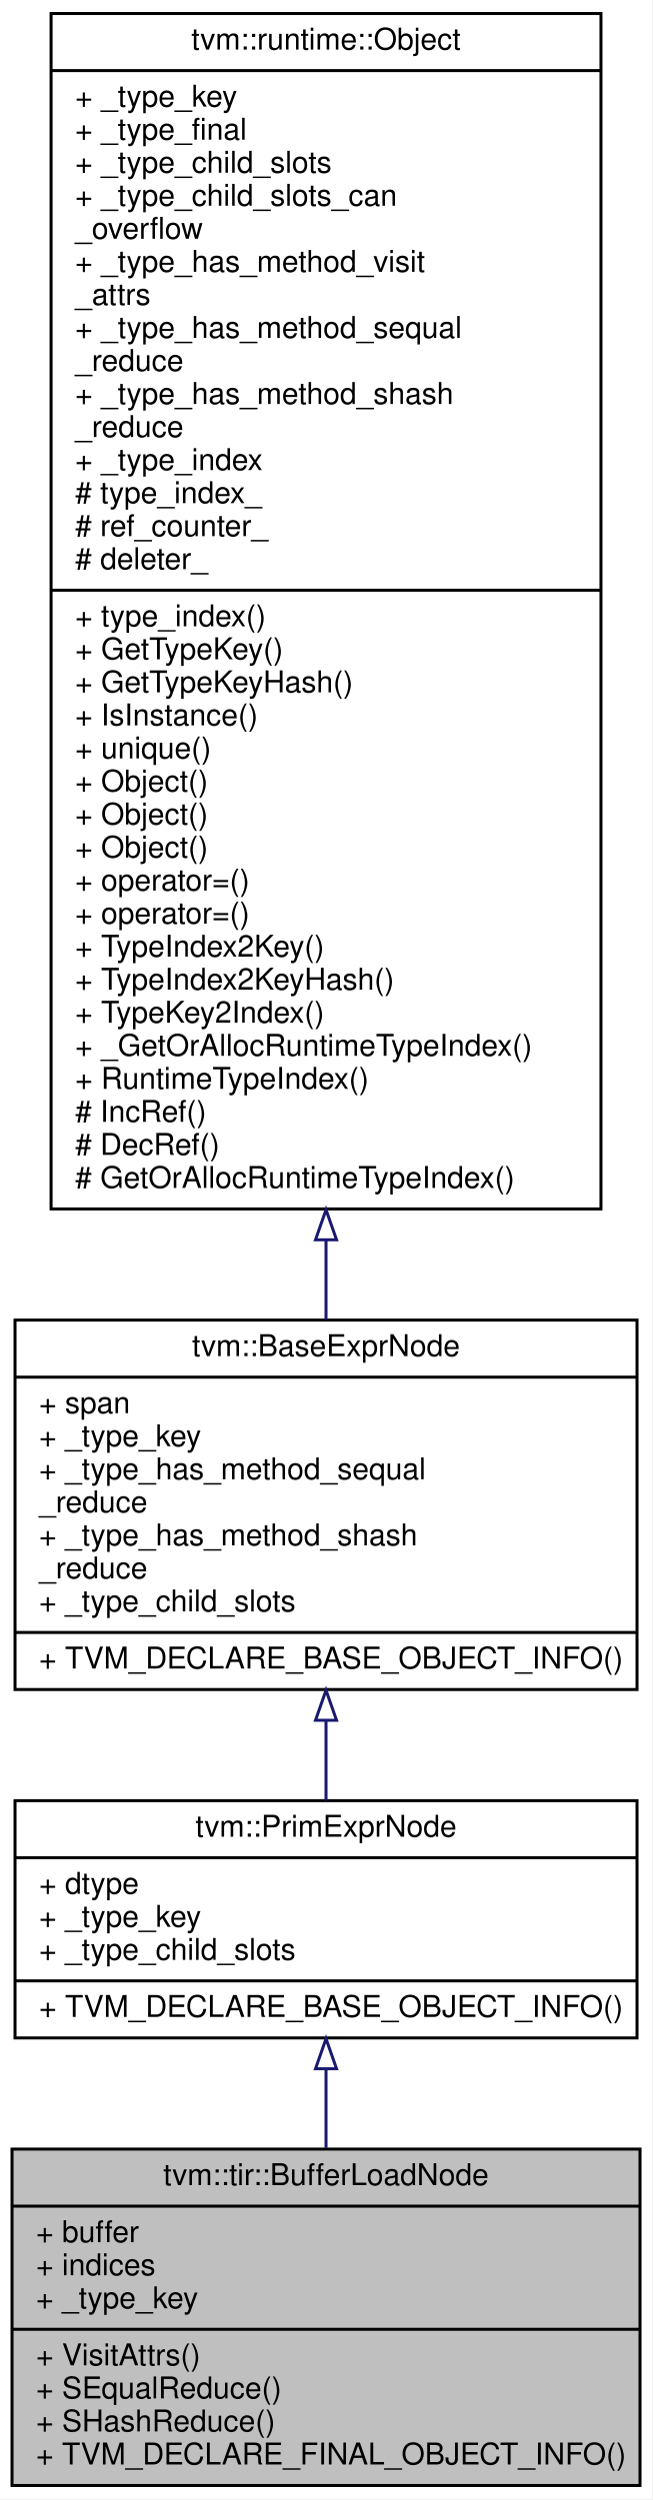
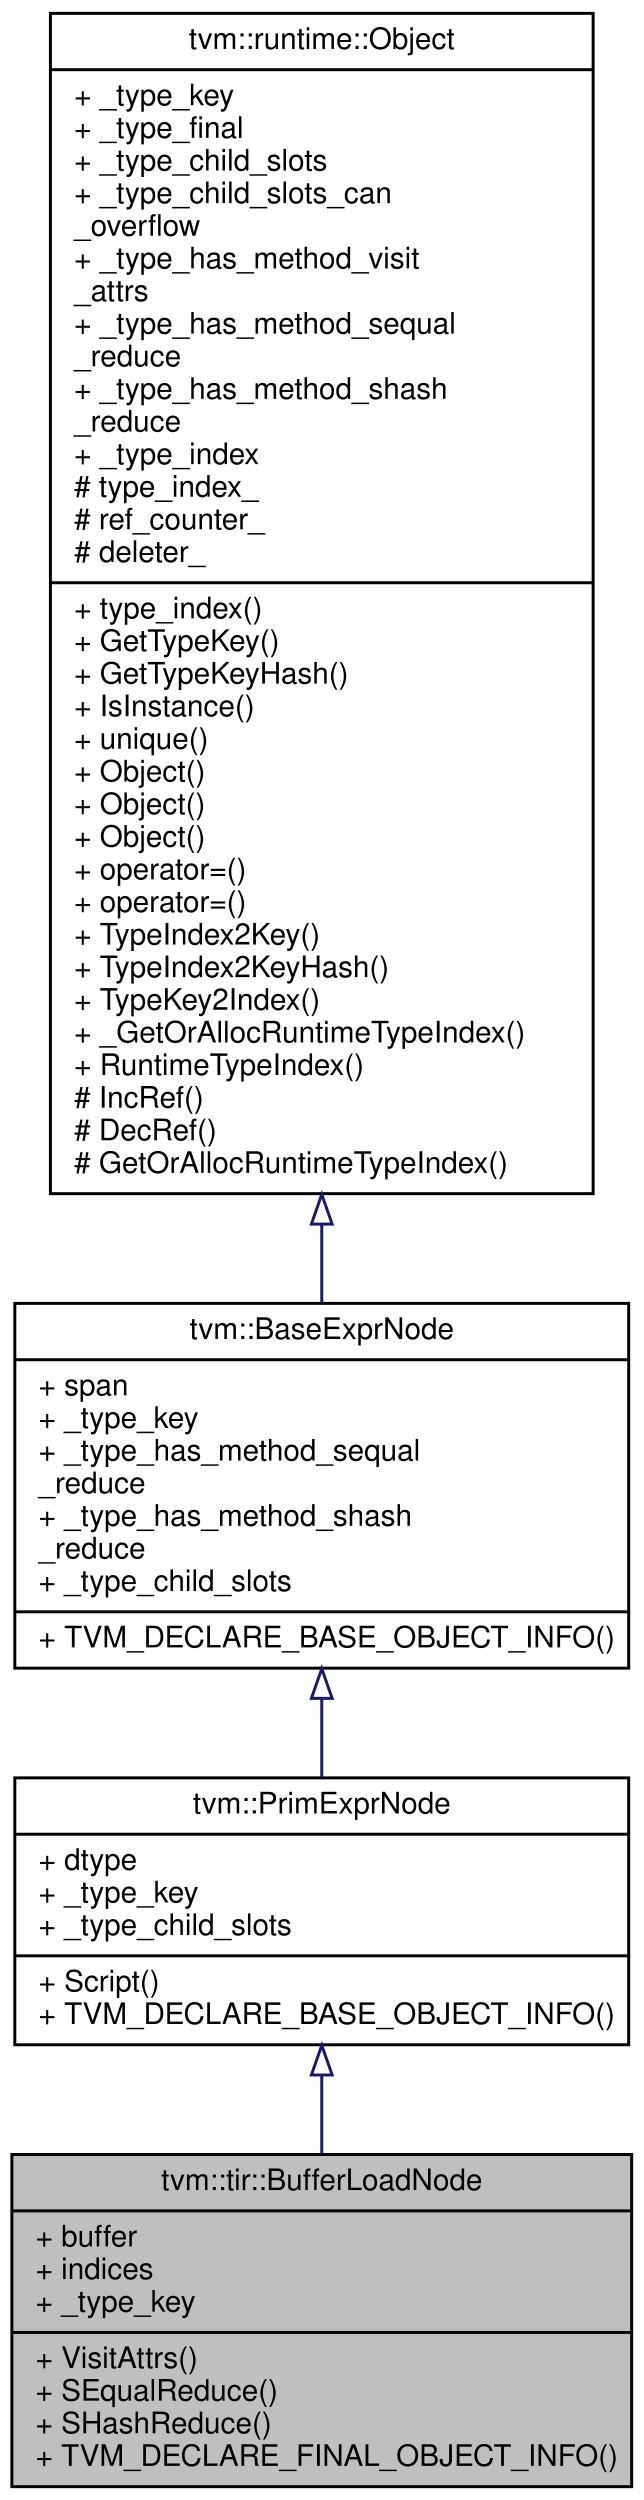
- <svg xmlns="http://www.w3.org/2000/svg" xmlns:xlink="http://www.w3.org/1999/xlink" width="217pt" height="832pt" viewBox="0.00 0.00 217.00 832.00">
-   <g id="graph0" class="graph" transform="scale(1 1) rotate(0) translate(4 828)">
-     <polygon fill="#ffffff" stroke="transparent" points="-4,4 -4,-828 213,-828 213,4 -4,4" />
+ <svg xmlns="http://www.w3.org/2000/svg" xmlns:xlink="http://www.w3.org/1999/xlink" width="217pt" height="843pt" viewBox="0.00 0.00 217.00 843.00">
+   <g id="graph0" class="graph" transform="scale(1 1) rotate(0) translate(4 839)">
+     <polygon fill="#ffffff" stroke="transparent" points="-4,4 -4,-839 213,-839 213,4 -4,4" />
    <g id="node1" class="node">
      <polygon fill="#bfbfbf" stroke="#000000" points="0,-.5 0,-112.5 209,-112.5 209,-.5 0,-.5" />
      <text text-anchor="middle" x="104.5" y="-100.5" font-family="Helvetica,sans-Serif" font-size="10.00" fill="#000000">tvm::tir::BufferLoadNode</text>
      <polyline fill="none" stroke="#000000" points="0,-93.5 209,-93.5 " />
      <text text-anchor="start" x="8" y="-81.5" font-family="Helvetica,sans-Serif" font-size="10.00" fill="#000000">+ buffer</text>
      <text text-anchor="start" x="8" y="-70.5" font-family="Helvetica,sans-Serif" font-size="10.00" fill="#000000">+ indices</text>
      <text text-anchor="start" x="8" y="-59.5" font-family="Helvetica,sans-Serif" font-size="10.00" fill="#000000">+ _type_key</text>
      <polyline fill="none" stroke="#000000" points="0,-52.5 209,-52.5 " />
      <text text-anchor="start" x="8" y="-40.5" font-family="Helvetica,sans-Serif" font-size="10.00" fill="#000000">+ VisitAttrs()</text>
      <text text-anchor="start" x="8" y="-29.5" font-family="Helvetica,sans-Serif" font-size="10.00" fill="#000000">+ SEqualReduce()</text>
      <text text-anchor="start" x="8" y="-18.5" font-family="Helvetica,sans-Serif" font-size="10.00" fill="#000000">+ SHashReduce()</text>
      <text text-anchor="start" x="8" y="-7.5" font-family="Helvetica,sans-Serif" font-size="10.00" fill="#000000">+ TVM_DECLARE_FINAL_OBJECT_INFO()</text>
    </g>
    <g id="node2" class="node">
      <g id="a_node2">
        <a xlink:href="classtvm_1_1PrimExprNode.html" target="_top" xlink:title="Base node of all primitive expressions. ">
-           <polygon fill="#ffffff" stroke="#000000" points="1,-149.5 1,-228.5 208,-228.5 208,-149.5 1,-149.5" />
-           <text text-anchor="middle" x="104.5" y="-216.5" font-family="Helvetica,sans-Serif" font-size="10.00" fill="#000000">tvm::PrimExprNode</text>
-           <polyline fill="none" stroke="#000000" points="1,-209.5 208,-209.5 " />
-           <text text-anchor="start" x="9" y="-197.5" font-family="Helvetica,sans-Serif" font-size="10.00" fill="#000000">+ dtype</text>
-           <text text-anchor="start" x="9" y="-186.5" font-family="Helvetica,sans-Serif" font-size="10.00" fill="#000000">+ _type_key</text>
-           <text text-anchor="start" x="9" y="-175.5" font-family="Helvetica,sans-Serif" font-size="10.00" fill="#000000">+ _type_child_slots</text>
-           <polyline fill="none" stroke="#000000" points="1,-168.5 208,-168.5 " />
+           <polygon fill="#ffffff" stroke="#000000" points="1,-149.5 1,-239.5 208,-239.5 208,-149.5 1,-149.5" />
+           <text text-anchor="middle" x="104.5" y="-227.5" font-family="Helvetica,sans-Serif" font-size="10.00" fill="#000000">tvm::PrimExprNode</text>
+           <polyline fill="none" stroke="#000000" points="1,-220.5 208,-220.5 " />
+           <text text-anchor="start" x="9" y="-208.5" font-family="Helvetica,sans-Serif" font-size="10.00" fill="#000000">+ dtype</text>
+           <text text-anchor="start" x="9" y="-197.5" font-family="Helvetica,sans-Serif" font-size="10.00" fill="#000000">+ _type_key</text>
+           <text text-anchor="start" x="9" y="-186.5" font-family="Helvetica,sans-Serif" font-size="10.00" fill="#000000">+ _type_child_slots</text>
+           <polyline fill="none" stroke="#000000" points="1,-179.5 208,-179.5 " />
+           <text text-anchor="start" x="9" y="-167.5" font-family="Helvetica,sans-Serif" font-size="10.00" fill="#000000">+ Script()</text>
          <text text-anchor="start" x="9" y="-156.5" font-family="Helvetica,sans-Serif" font-size="10.00" fill="#000000">+ TVM_DECLARE_BASE_OBJECT_INFO()</text>
        </a>
      </g>
    </g>
    <g id="edge1" class="edge">
-       <path fill="none" stroke="#191970" d="M104.5,-139.056C104.5,-130.511 104.5,-121.58 104.5,-112.881" />
-       <polygon fill="none" stroke="#191970" points="101,-139.246 104.5,-149.246 108,-139.246 101,-139.246" />
+       <path fill="none" stroke="#191970" d="M104.5,-139.288C104.5,-130.599 104.5,-121.606 104.5,-112.891" />
+       <polygon fill="none" stroke="#191970" points="101,-139.314 104.5,-149.314 108,-139.314 101,-139.314" />
    </g>
    <g id="node3" class="node">
      <g id="a_node3">
        <a xlink:href="classtvm_1_1BaseExprNode.html" target="_top" xlink:title="Base type of all the expressions. ">
-           <polygon fill="#ffffff" stroke="#000000" points="1,-265.5 1,-388.5 208,-388.5 208,-265.5 1,-265.5" />
-           <text text-anchor="middle" x="104.5" y="-376.5" font-family="Helvetica,sans-Serif" font-size="10.00" fill="#000000">tvm::BaseExprNode</text>
-           <polyline fill="none" stroke="#000000" points="1,-369.5 208,-369.5 " />
-           <text text-anchor="start" x="9" y="-357.5" font-family="Helvetica,sans-Serif" font-size="10.00" fill="#000000">+ span</text>
-           <text text-anchor="start" x="9" y="-346.5" font-family="Helvetica,sans-Serif" font-size="10.00" fill="#000000">+ _type_key</text>
-           <text text-anchor="start" x="9" y="-335.5" font-family="Helvetica,sans-Serif" font-size="10.00" fill="#000000">+ _type_has_method_sequal</text>
-           <text text-anchor="start" x="9" y="-324.5" font-family="Helvetica,sans-Serif" font-size="10.00" fill="#000000">_reduce</text>
-           <text text-anchor="start" x="9" y="-313.5" font-family="Helvetica,sans-Serif" font-size="10.00" fill="#000000">+ _type_has_method_shash</text>
-           <text text-anchor="start" x="9" y="-302.5" font-family="Helvetica,sans-Serif" font-size="10.00" fill="#000000">_reduce</text>
-           <text text-anchor="start" x="9" y="-291.5" font-family="Helvetica,sans-Serif" font-size="10.00" fill="#000000">+ _type_child_slots</text>
-           <polyline fill="none" stroke="#000000" points="1,-284.5 208,-284.5 " />
-           <text text-anchor="start" x="9" y="-272.5" font-family="Helvetica,sans-Serif" font-size="10.00" fill="#000000">+ TVM_DECLARE_BASE_OBJECT_INFO()</text>
+           <polygon fill="#ffffff" stroke="#000000" points="1,-276.5 1,-399.5 208,-399.5 208,-276.5 1,-276.5" />
+           <text text-anchor="middle" x="104.5" y="-387.5" font-family="Helvetica,sans-Serif" font-size="10.00" fill="#000000">tvm::BaseExprNode</text>
+           <polyline fill="none" stroke="#000000" points="1,-380.5 208,-380.5 " />
+           <text text-anchor="start" x="9" y="-368.5" font-family="Helvetica,sans-Serif" font-size="10.00" fill="#000000">+ span</text>
+           <text text-anchor="start" x="9" y="-357.5" font-family="Helvetica,sans-Serif" font-size="10.00" fill="#000000">+ _type_key</text>
+           <text text-anchor="start" x="9" y="-346.5" font-family="Helvetica,sans-Serif" font-size="10.00" fill="#000000">+ _type_has_method_sequal</text>
+           <text text-anchor="start" x="9" y="-335.5" font-family="Helvetica,sans-Serif" font-size="10.00" fill="#000000">_reduce</text>
+           <text text-anchor="start" x="9" y="-324.5" font-family="Helvetica,sans-Serif" font-size="10.00" fill="#000000">+ _type_has_method_shash</text>
+           <text text-anchor="start" x="9" y="-313.5" font-family="Helvetica,sans-Serif" font-size="10.00" fill="#000000">_reduce</text>
+           <text text-anchor="start" x="9" y="-302.5" font-family="Helvetica,sans-Serif" font-size="10.00" fill="#000000">+ _type_child_slots</text>
+           <polyline fill="none" stroke="#000000" points="1,-295.5 208,-295.5 " />
+           <text text-anchor="start" x="9" y="-283.5" font-family="Helvetica,sans-Serif" font-size="10.00" fill="#000000">+ TVM_DECLARE_BASE_OBJECT_INFO()</text>
        </a>
      </g>
    </g>
    <g id="edge2" class="edge">
-       <path fill="none" stroke="#191970" d="M104.5,-254.984C104.5,-245.874 104.5,-236.835 104.5,-228.502" />
-       <polygon fill="none" stroke="#191970" points="101,-255.265 104.5,-265.265 108,-255.265 101,-255.265" />
+       <path fill="none" stroke="#191970" d="M104.5,-266.156C104.5,-257.135 104.5,-248.117 104.5,-239.67" />
+       <polygon fill="none" stroke="#191970" points="101,-266.31 104.5,-276.31 108,-266.31 101,-266.31" />
    </g>
    <g id="node4" class="node">
      <g id="a_node4">
        <a xlink:href="classtvm_1_1runtime_1_1Object.html" target="_top" xlink:title="base class of all object containers. ">
-           <polygon fill="#ffffff" stroke="#000000" points="13,-425.5 13,-823.5 196,-823.5 196,-425.5 13,-425.5" />
-           <text text-anchor="middle" x="104.5" y="-811.5" font-family="Helvetica,sans-Serif" font-size="10.00" fill="#000000">tvm::runtime::Object</text>
-           <polyline fill="none" stroke="#000000" points="13,-804.5 196,-804.5 " />
-           <text text-anchor="start" x="21" y="-792.5" font-family="Helvetica,sans-Serif" font-size="10.00" fill="#000000">+ _type_key</text>
-           <text text-anchor="start" x="21" y="-781.5" font-family="Helvetica,sans-Serif" font-size="10.00" fill="#000000">+ _type_final</text>
-           <text text-anchor="start" x="21" y="-770.5" font-family="Helvetica,sans-Serif" font-size="10.00" fill="#000000">+ _type_child_slots</text>
-           <text text-anchor="start" x="21" y="-759.5" font-family="Helvetica,sans-Serif" font-size="10.00" fill="#000000">+ _type_child_slots_can</text>
-           <text text-anchor="start" x="21" y="-748.5" font-family="Helvetica,sans-Serif" font-size="10.00" fill="#000000">_overflow</text>
-           <text text-anchor="start" x="21" y="-737.5" font-family="Helvetica,sans-Serif" font-size="10.00" fill="#000000">+ _type_has_method_visit</text>
-           <text text-anchor="start" x="21" y="-726.5" font-family="Helvetica,sans-Serif" font-size="10.00" fill="#000000">_attrs</text>
-           <text text-anchor="start" x="21" y="-715.5" font-family="Helvetica,sans-Serif" font-size="10.00" fill="#000000">+ _type_has_method_sequal</text>
-           <text text-anchor="start" x="21" y="-704.5" font-family="Helvetica,sans-Serif" font-size="10.00" fill="#000000">_reduce</text>
-           <text text-anchor="start" x="21" y="-693.5" font-family="Helvetica,sans-Serif" font-size="10.00" fill="#000000">+ _type_has_method_shash</text>
-           <text text-anchor="start" x="21" y="-682.5" font-family="Helvetica,sans-Serif" font-size="10.00" fill="#000000">_reduce</text>
-           <text text-anchor="start" x="21" y="-671.5" font-family="Helvetica,sans-Serif" font-size="10.00" fill="#000000">+ _type_index</text>
-           <text text-anchor="start" x="21" y="-660.5" font-family="Helvetica,sans-Serif" font-size="10.00" fill="#000000"># type_index_</text>
-           <text text-anchor="start" x="21" y="-649.5" font-family="Helvetica,sans-Serif" font-size="10.00" fill="#000000"># ref_counter_</text>
-           <text text-anchor="start" x="21" y="-638.5" font-family="Helvetica,sans-Serif" font-size="10.00" fill="#000000"># deleter_</text>
-           <polyline fill="none" stroke="#000000" points="13,-631.5 196,-631.5 " />
-           <text text-anchor="start" x="21" y="-619.5" font-family="Helvetica,sans-Serif" font-size="10.00" fill="#000000">+ type_index()</text>
-           <text text-anchor="start" x="21" y="-608.5" font-family="Helvetica,sans-Serif" font-size="10.00" fill="#000000">+ GetTypeKey()</text>
-           <text text-anchor="start" x="21" y="-597.5" font-family="Helvetica,sans-Serif" font-size="10.00" fill="#000000">+ GetTypeKeyHash()</text>
-           <text text-anchor="start" x="21" y="-586.5" font-family="Helvetica,sans-Serif" font-size="10.00" fill="#000000">+ IsInstance()</text>
-           <text text-anchor="start" x="21" y="-575.5" font-family="Helvetica,sans-Serif" font-size="10.00" fill="#000000">+ unique()</text>
+           <polygon fill="#ffffff" stroke="#000000" points="13,-436.5 13,-834.5 196,-834.5 196,-436.5 13,-436.5" />
+           <text text-anchor="middle" x="104.5" y="-822.5" font-family="Helvetica,sans-Serif" font-size="10.00" fill="#000000">tvm::runtime::Object</text>
+           <polyline fill="none" stroke="#000000" points="13,-815.5 196,-815.5 " />
+           <text text-anchor="start" x="21" y="-803.5" font-family="Helvetica,sans-Serif" font-size="10.00" fill="#000000">+ _type_key</text>
+           <text text-anchor="start" x="21" y="-792.5" font-family="Helvetica,sans-Serif" font-size="10.00" fill="#000000">+ _type_final</text>
+           <text text-anchor="start" x="21" y="-781.5" font-family="Helvetica,sans-Serif" font-size="10.00" fill="#000000">+ _type_child_slots</text>
+           <text text-anchor="start" x="21" y="-770.5" font-family="Helvetica,sans-Serif" font-size="10.00" fill="#000000">+ _type_child_slots_can</text>
+           <text text-anchor="start" x="21" y="-759.5" font-family="Helvetica,sans-Serif" font-size="10.00" fill="#000000">_overflow</text>
+           <text text-anchor="start" x="21" y="-748.5" font-family="Helvetica,sans-Serif" font-size="10.00" fill="#000000">+ _type_has_method_visit</text>
+           <text text-anchor="start" x="21" y="-737.5" font-family="Helvetica,sans-Serif" font-size="10.00" fill="#000000">_attrs</text>
+           <text text-anchor="start" x="21" y="-726.5" font-family="Helvetica,sans-Serif" font-size="10.00" fill="#000000">+ _type_has_method_sequal</text>
+           <text text-anchor="start" x="21" y="-715.5" font-family="Helvetica,sans-Serif" font-size="10.00" fill="#000000">_reduce</text>
+           <text text-anchor="start" x="21" y="-704.5" font-family="Helvetica,sans-Serif" font-size="10.00" fill="#000000">+ _type_has_method_shash</text>
+           <text text-anchor="start" x="21" y="-693.5" font-family="Helvetica,sans-Serif" font-size="10.00" fill="#000000">_reduce</text>
+           <text text-anchor="start" x="21" y="-682.5" font-family="Helvetica,sans-Serif" font-size="10.00" fill="#000000">+ _type_index</text>
+           <text text-anchor="start" x="21" y="-671.5" font-family="Helvetica,sans-Serif" font-size="10.00" fill="#000000"># type_index_</text>
+           <text text-anchor="start" x="21" y="-660.5" font-family="Helvetica,sans-Serif" font-size="10.00" fill="#000000"># ref_counter_</text>
+           <text text-anchor="start" x="21" y="-649.5" font-family="Helvetica,sans-Serif" font-size="10.00" fill="#000000"># deleter_</text>
+           <polyline fill="none" stroke="#000000" points="13,-642.5 196,-642.5 " />
+           <text text-anchor="start" x="21" y="-630.5" font-family="Helvetica,sans-Serif" font-size="10.00" fill="#000000">+ type_index()</text>
+           <text text-anchor="start" x="21" y="-619.5" font-family="Helvetica,sans-Serif" font-size="10.00" fill="#000000">+ GetTypeKey()</text>
+           <text text-anchor="start" x="21" y="-608.5" font-family="Helvetica,sans-Serif" font-size="10.00" fill="#000000">+ GetTypeKeyHash()</text>
+           <text text-anchor="start" x="21" y="-597.5" font-family="Helvetica,sans-Serif" font-size="10.00" fill="#000000">+ IsInstance()</text>
+           <text text-anchor="start" x="21" y="-586.5" font-family="Helvetica,sans-Serif" font-size="10.00" fill="#000000">+ unique()</text>
+           <text text-anchor="start" x="21" y="-575.5" font-family="Helvetica,sans-Serif" font-size="10.00" fill="#000000">+ Object()</text>
          <text text-anchor="start" x="21" y="-564.5" font-family="Helvetica,sans-Serif" font-size="10.00" fill="#000000">+ Object()</text>
          <text text-anchor="start" x="21" y="-553.5" font-family="Helvetica,sans-Serif" font-size="10.00" fill="#000000">+ Object()</text>
-           <text text-anchor="start" x="21" y="-542.5" font-family="Helvetica,sans-Serif" font-size="10.00" fill="#000000">+ Object()</text>
+           <text text-anchor="start" x="21" y="-542.5" font-family="Helvetica,sans-Serif" font-size="10.00" fill="#000000">+ operator=()</text>
          <text text-anchor="start" x="21" y="-531.5" font-family="Helvetica,sans-Serif" font-size="10.00" fill="#000000">+ operator=()</text>
-           <text text-anchor="start" x="21" y="-520.5" font-family="Helvetica,sans-Serif" font-size="10.00" fill="#000000">+ operator=()</text>
-           <text text-anchor="start" x="21" y="-509.5" font-family="Helvetica,sans-Serif" font-size="10.00" fill="#000000">+ TypeIndex2Key()</text>
-           <text text-anchor="start" x="21" y="-498.5" font-family="Helvetica,sans-Serif" font-size="10.00" fill="#000000">+ TypeIndex2KeyHash()</text>
-           <text text-anchor="start" x="21" y="-487.5" font-family="Helvetica,sans-Serif" font-size="10.00" fill="#000000">+ TypeKey2Index()</text>
-           <text text-anchor="start" x="21" y="-476.5" font-family="Helvetica,sans-Serif" font-size="10.00" fill="#000000">+ _GetOrAllocRuntimeTypeIndex()</text>
-           <text text-anchor="start" x="21" y="-465.5" font-family="Helvetica,sans-Serif" font-size="10.00" fill="#000000">+ RuntimeTypeIndex()</text>
-           <text text-anchor="start" x="21" y="-454.5" font-family="Helvetica,sans-Serif" font-size="10.00" fill="#000000"># IncRef()</text>
-           <text text-anchor="start" x="21" y="-443.5" font-family="Helvetica,sans-Serif" font-size="10.00" fill="#000000"># DecRef()</text>
-           <text text-anchor="start" x="21" y="-432.5" font-family="Helvetica,sans-Serif" font-size="10.00" fill="#000000"># GetOrAllocRuntimeTypeIndex()</text>
+           <text text-anchor="start" x="21" y="-520.5" font-family="Helvetica,sans-Serif" font-size="10.00" fill="#000000">+ TypeIndex2Key()</text>
+           <text text-anchor="start" x="21" y="-509.5" font-family="Helvetica,sans-Serif" font-size="10.00" fill="#000000">+ TypeIndex2KeyHash()</text>
+           <text text-anchor="start" x="21" y="-498.5" font-family="Helvetica,sans-Serif" font-size="10.00" fill="#000000">+ TypeKey2Index()</text>
+           <text text-anchor="start" x="21" y="-487.5" font-family="Helvetica,sans-Serif" font-size="10.00" fill="#000000">+ _GetOrAllocRuntimeTypeIndex()</text>
+           <text text-anchor="start" x="21" y="-476.5" font-family="Helvetica,sans-Serif" font-size="10.00" fill="#000000">+ RuntimeTypeIndex()</text>
+           <text text-anchor="start" x="21" y="-465.5" font-family="Helvetica,sans-Serif" font-size="10.00" fill="#000000"># IncRef()</text>
+           <text text-anchor="start" x="21" y="-454.5" font-family="Helvetica,sans-Serif" font-size="10.00" fill="#000000"># DecRef()</text>
+           <text text-anchor="start" x="21" y="-443.5" font-family="Helvetica,sans-Serif" font-size="10.00" fill="#000000"># GetOrAllocRuntimeTypeIndex()</text>
        </a>
      </g>
    </g>
    <g id="edge3" class="edge">
-       <path fill="none" stroke="#191970" d="M104.5,-415.077C104.5,-405.843 104.5,-396.985 104.5,-388.685" />
-       <polygon fill="none" stroke="#191970" points="101,-415.237 104.5,-425.237 108,-415.237 101,-415.237" />
+       <path fill="none" stroke="#191970" d="M104.5,-426.077C104.5,-416.843 104.5,-407.985 104.5,-399.685" />
+       <polygon fill="none" stroke="#191970" points="101,-426.237 104.5,-436.237 108,-426.237 101,-426.237" />
    </g>
  </g>
</svg>
